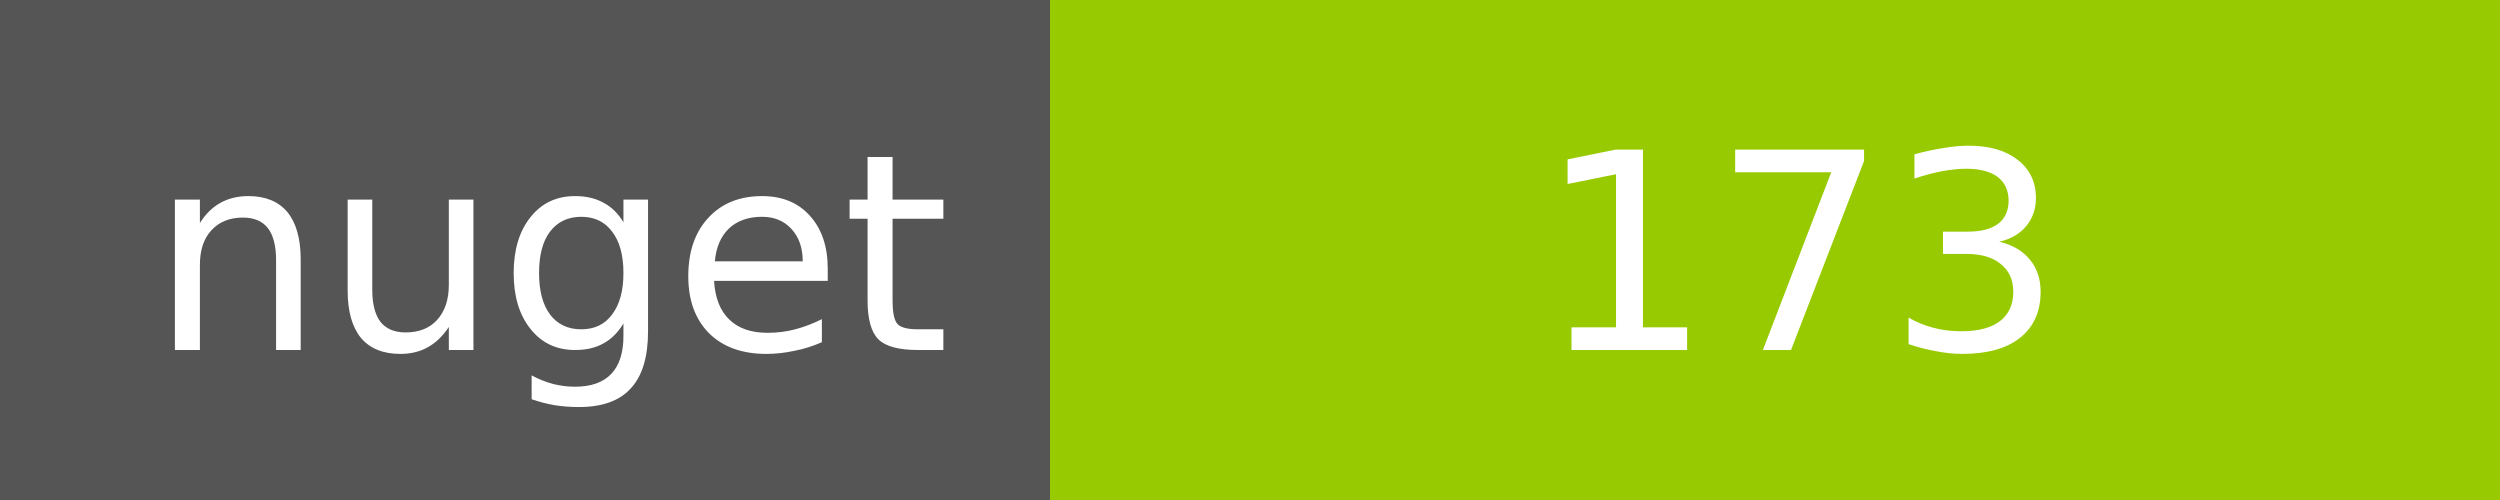
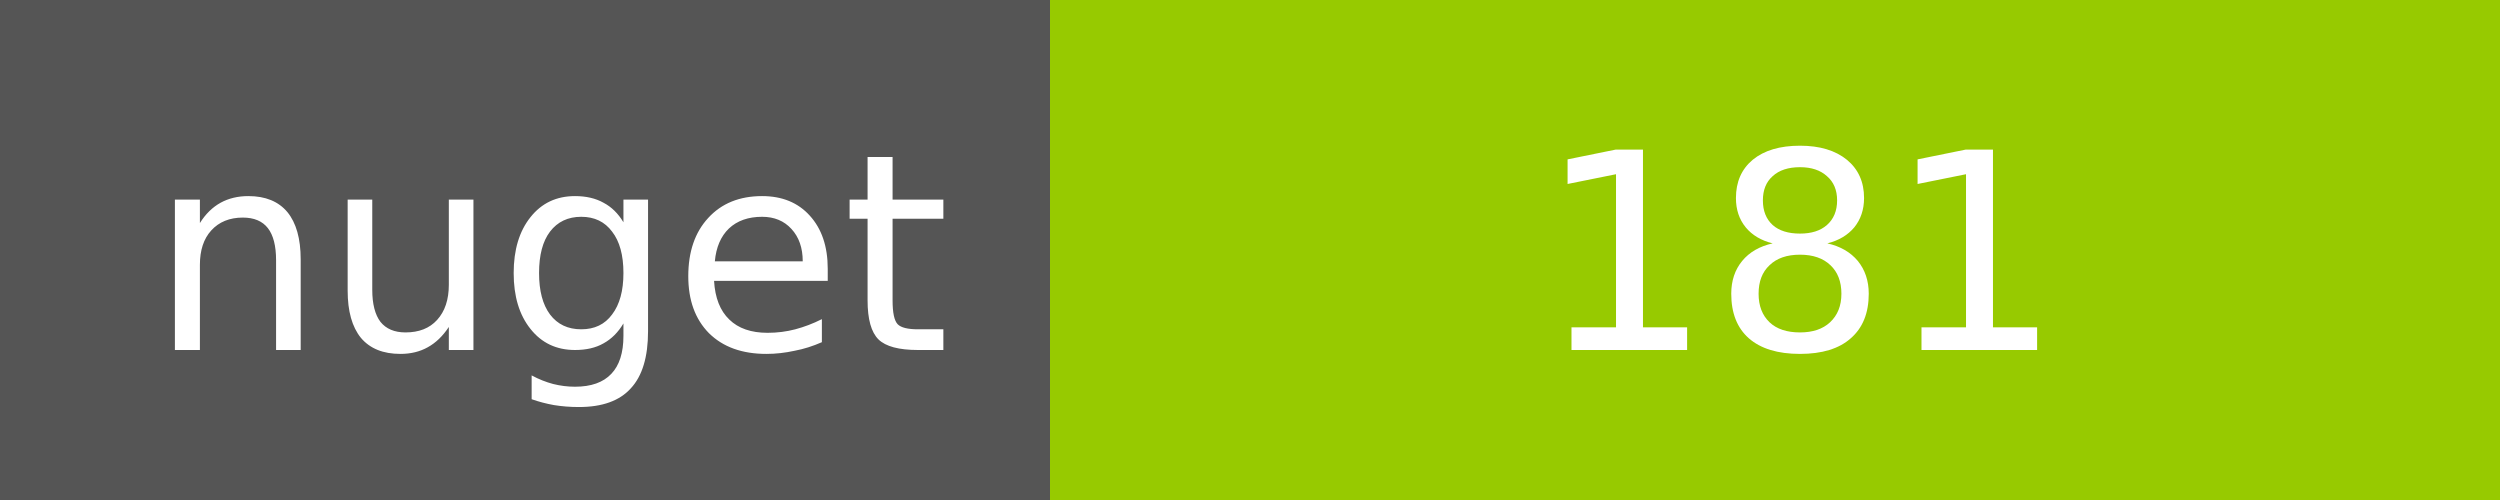
<svg xmlns="http://www.w3.org/2000/svg" width="100" height="20">
  <g shape-rendering="crispEdges">
    <path fill="#555" d="M0 0h42v20H0z" />
    <path fill="#97CA00" d="M42 0h58v20H42z" />
  </g>
  <g fill="#fff" text-anchor="middle" font-family="DejaVu Sans,Verdana,Geneva,sans-serif" font-size="11">
    <text x="22" y="14">nuget</text>
-     <text x="72" y="14">173</text>
+     <text x="72" y="14">181</text>
  </g>
</svg>
